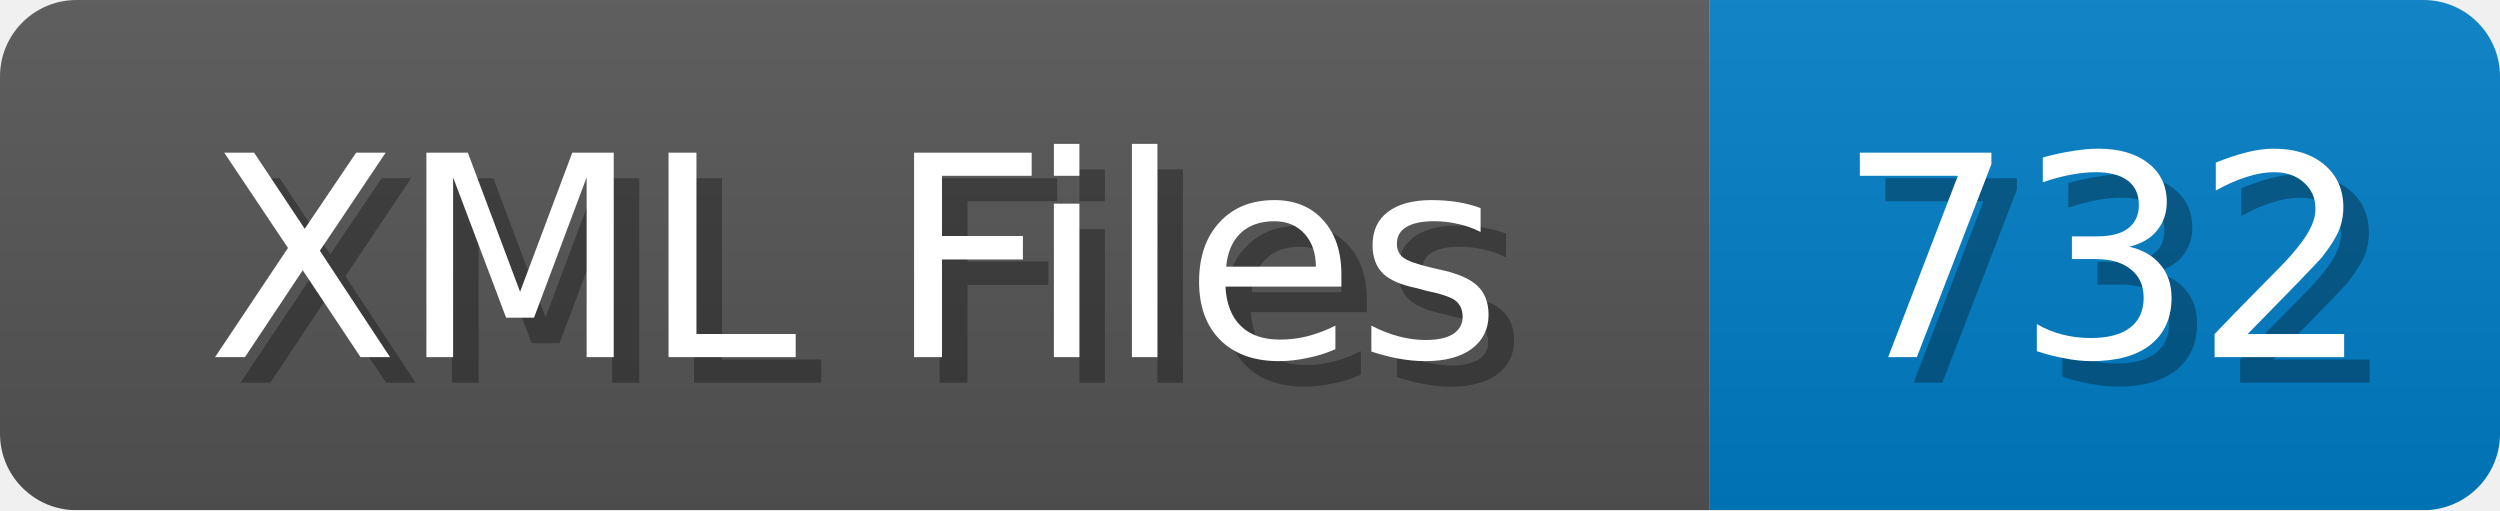
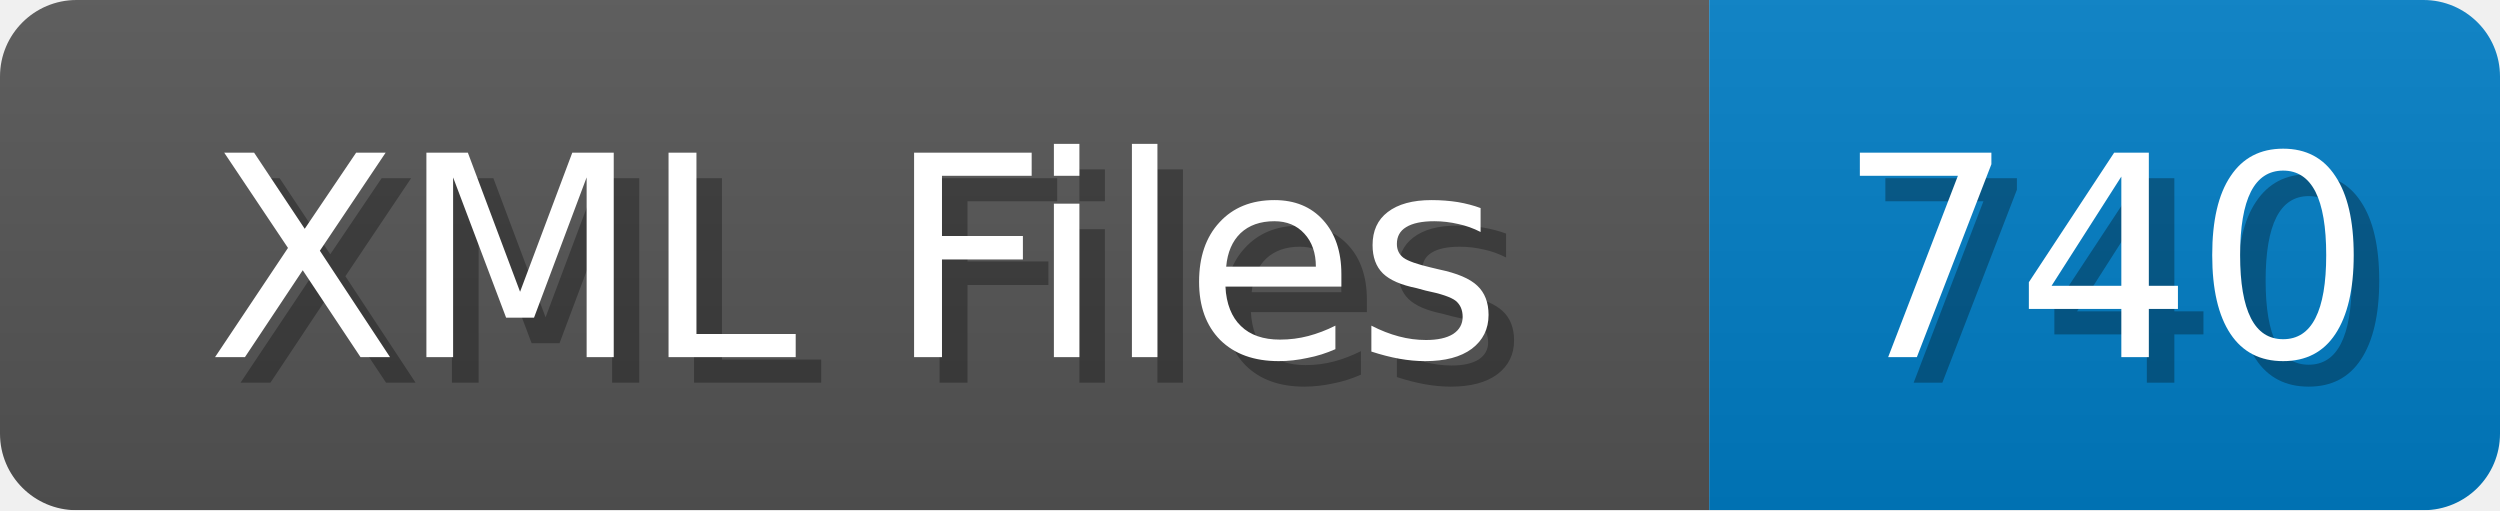
<svg xmlns="http://www.w3.org/2000/svg" width="98" height="20">
  <linearGradient id="b" x2="0" y2="100%">
    <stop offset="0" stop-color="#bbb" stop-opacity=".1" />
    <stop offset="1" stop-opacity=".1" />
  </linearGradient>
  <mask id="anybadge_1">
    <rect width="98" height="20" rx="3" fill="#fff" />
  </mask>
  <g mask="url(#anybadge_1)">
    <path fill="#555" d="M0 0h67v20H0z" />
    <path fill="#007ec6" d="M67 0h31v20H67z" />
    <path fill="url(#b)" d="M0 0h98v20H0z" />
  </g>
  <g fill="#fff" text-anchor="middle" font-family="DejaVu Sans,Verdana,Geneva,sans-serif" font-size="11">
    <text x="34.5" y="15" fill="#010101" fill-opacity=".3">XML Files</text>
    <text x="33.5" y="14">XML Files</text>
  </g>
  <g fill="#fff" text-anchor="middle" font-family="DejaVu Sans,Verdana,Geneva,sans-serif" font-size="11">
-     <text x="83.5" y="15" fill="#010101" fill-opacity=".3">732</text>
-     <text x="82.5" y="14">732</text>
+     <text x="83.5" y="15" fill="#010101" fill-opacity=".3">740</text>
+     <text x="82.5" y="14">740</text>
  </g>
</svg>
